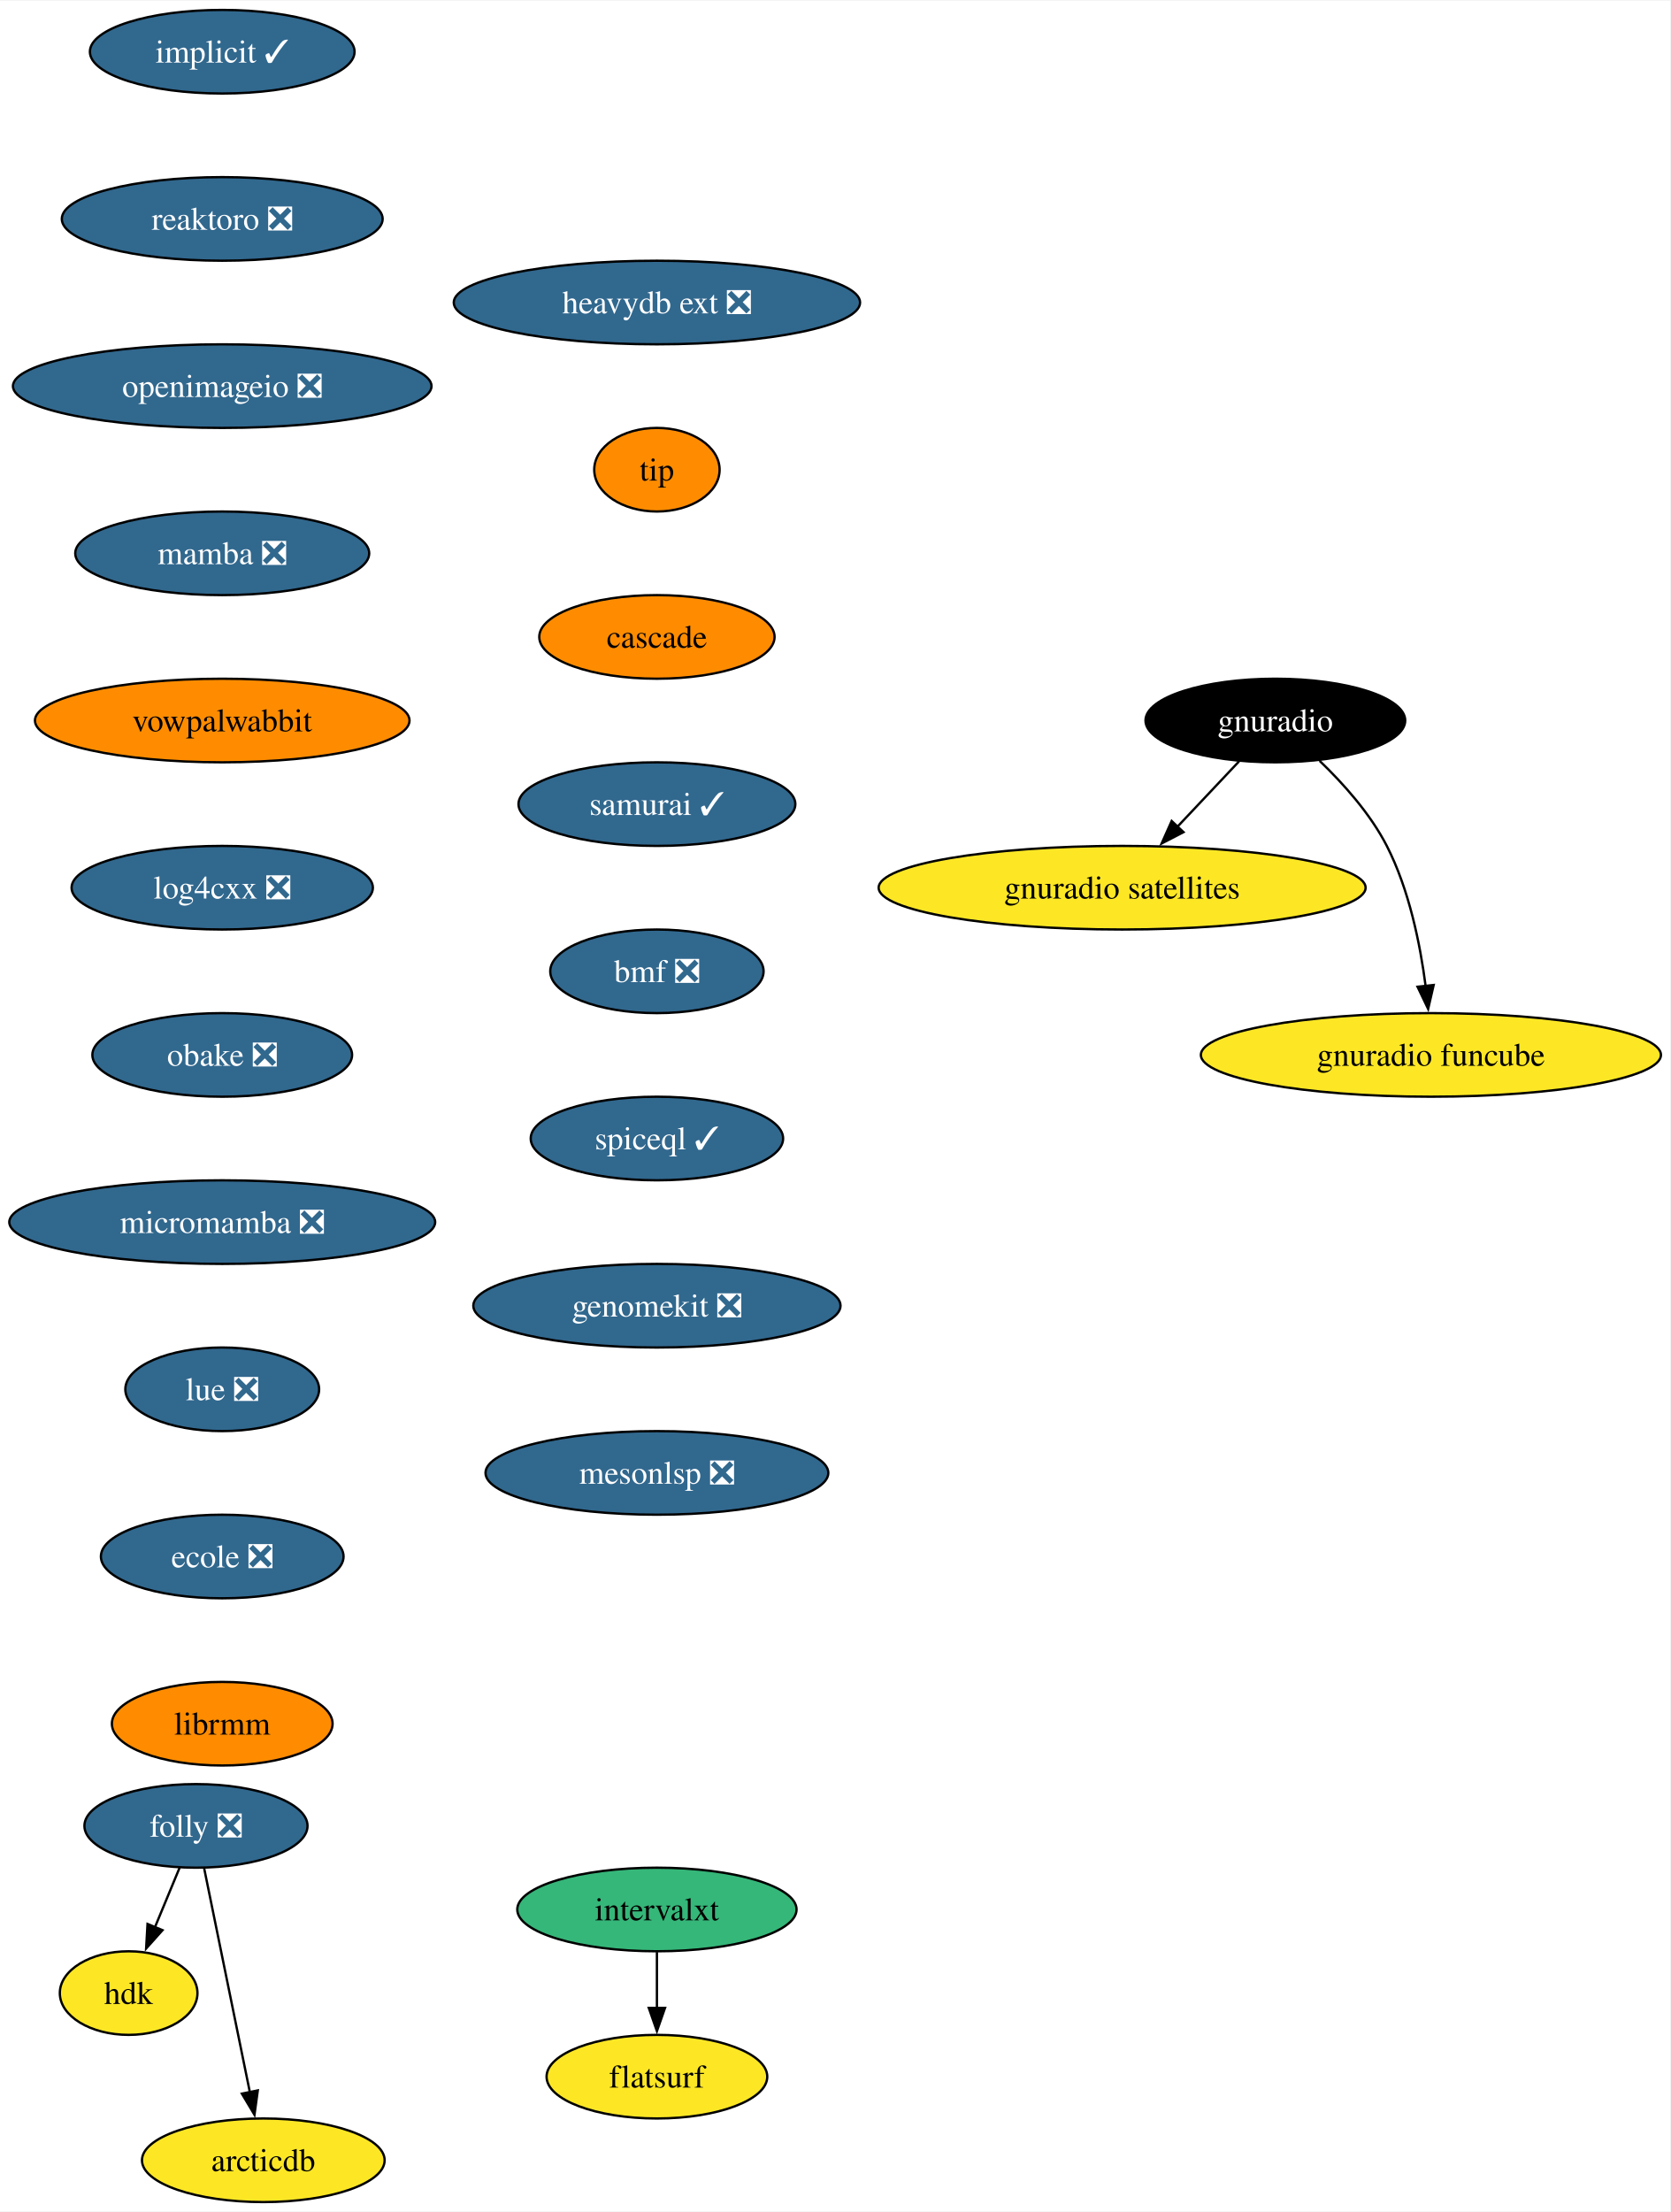
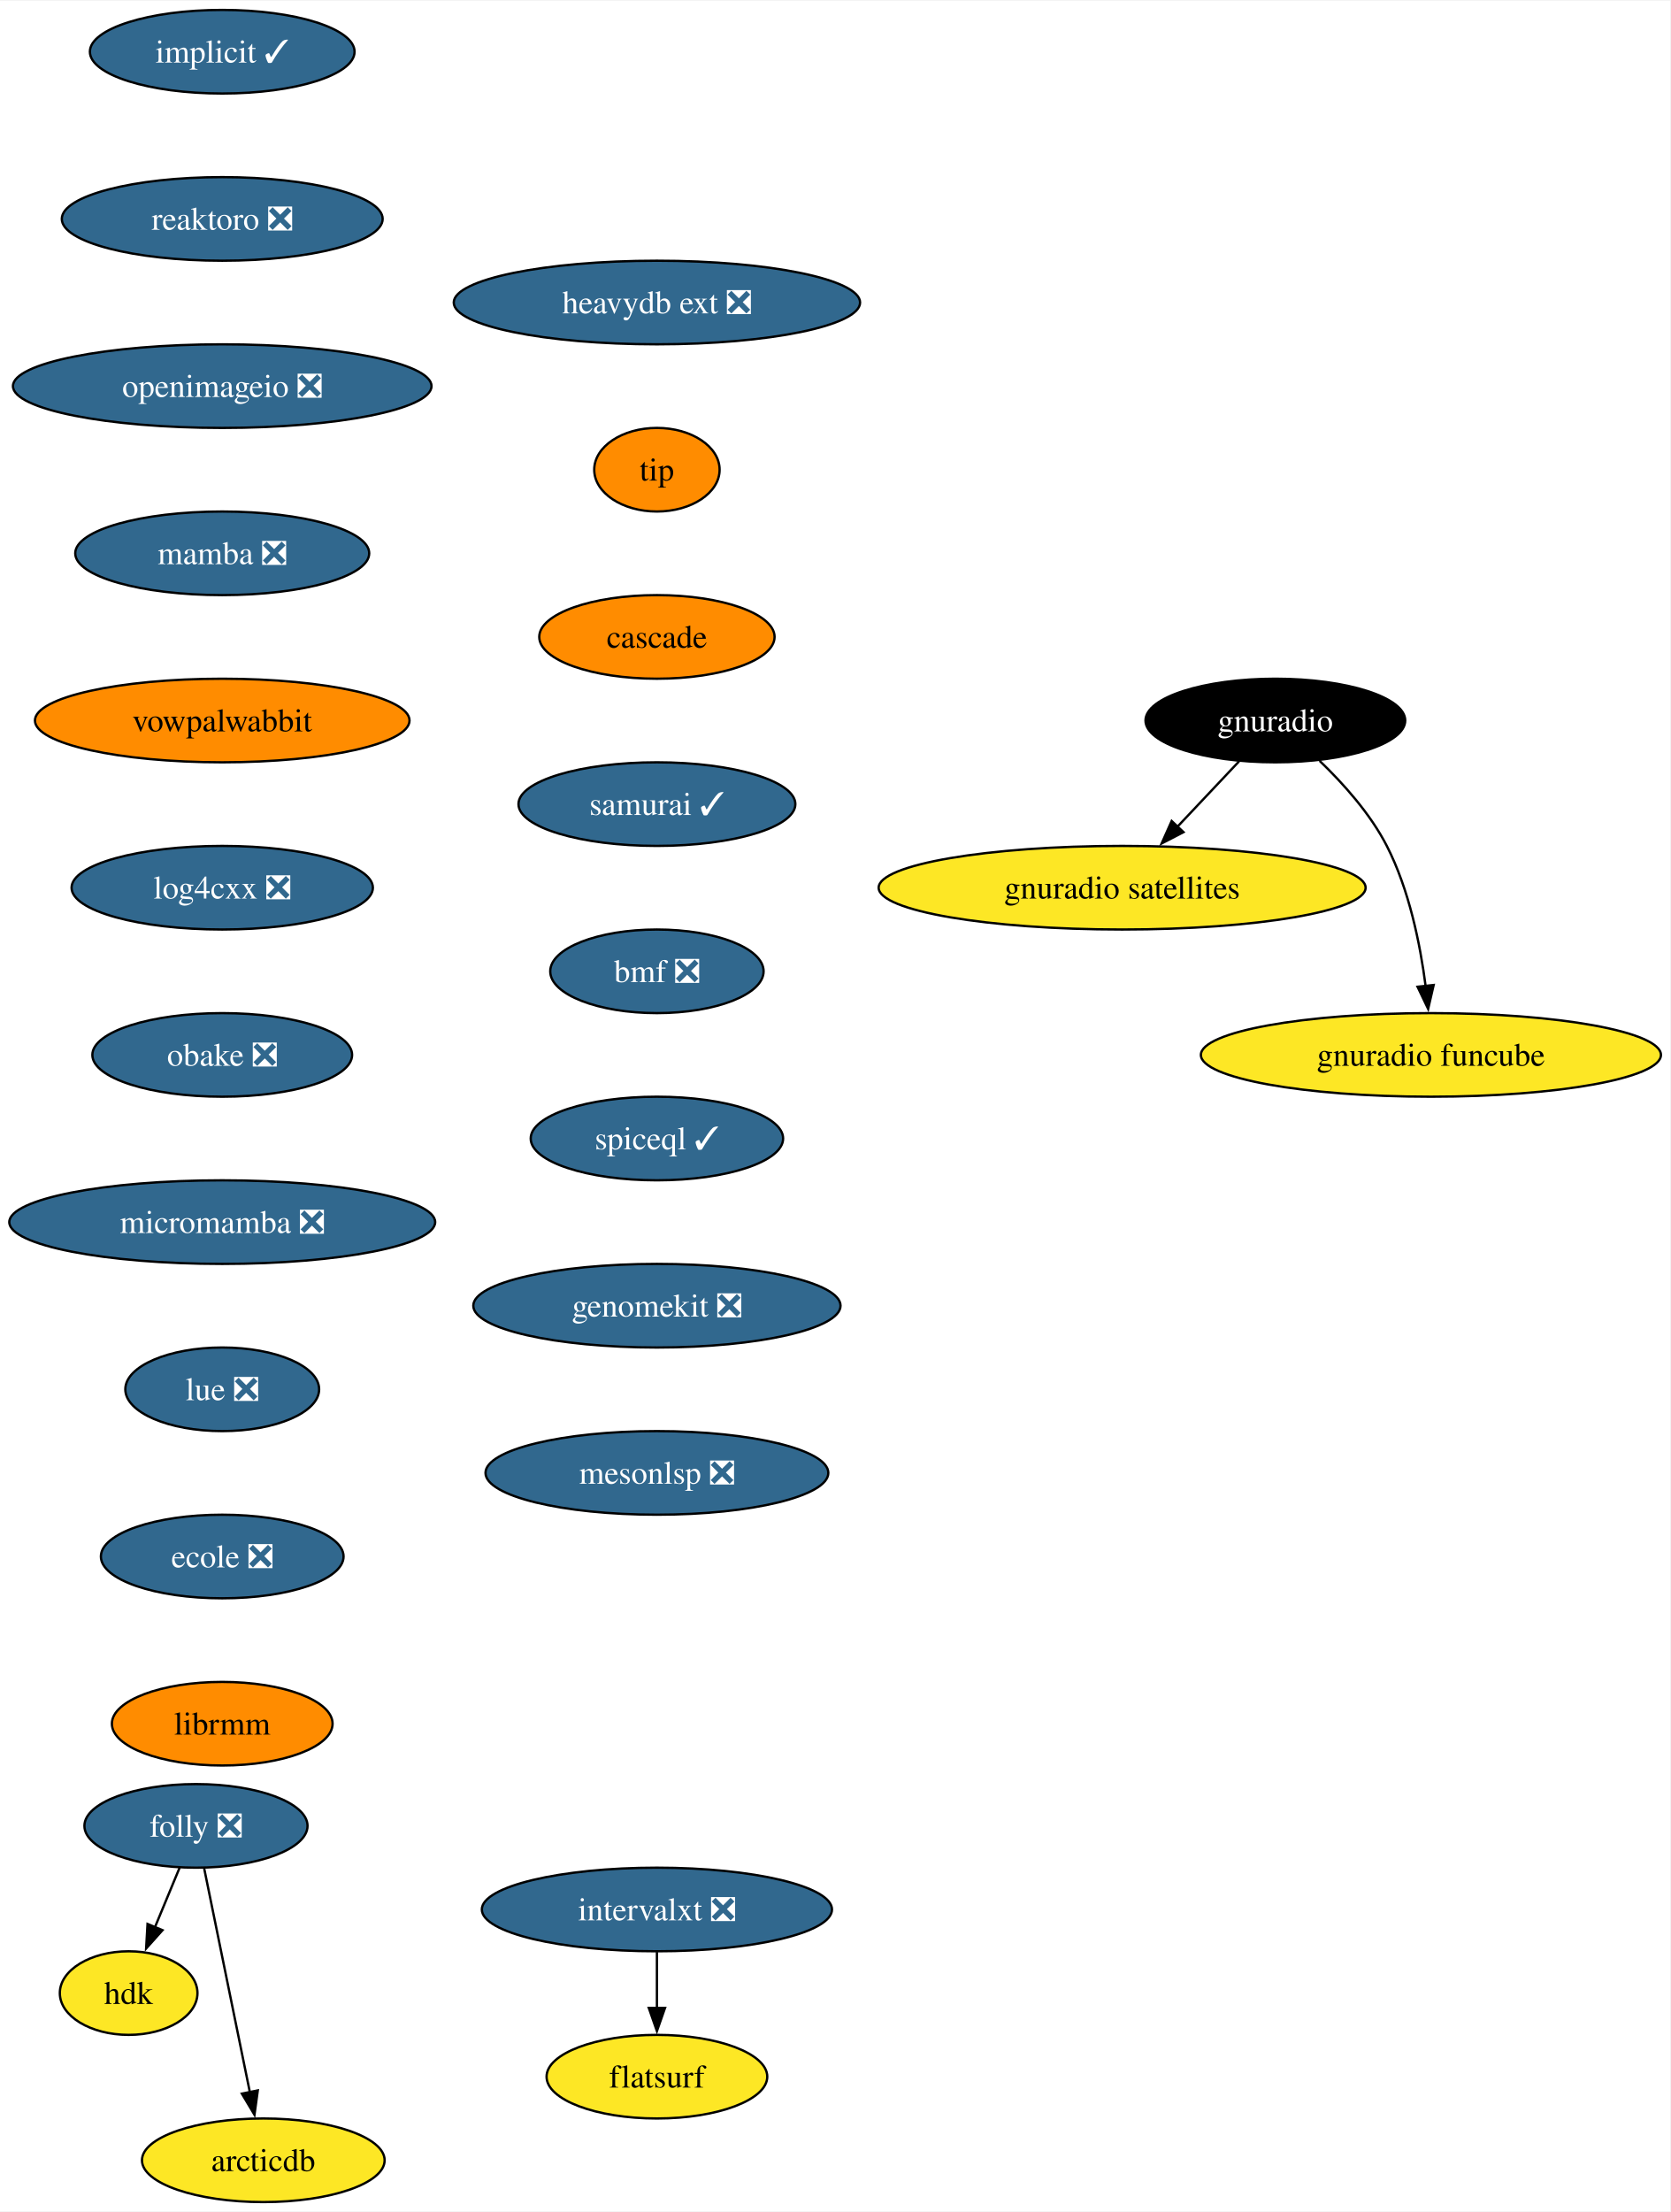
<svg xmlns="http://www.w3.org/2000/svg" xmlns:xlink="http://www.w3.org/1999/xlink" width="719pt" height="952pt" viewBox="0.00 0.00 719.41 952.00">
  <g id="graph0" class="graph" transform="scale(1 1) rotate(0) translate(4 948)">
    <polygon fill="white" stroke="none" points="-4,4 -4,-948 715.41,-948 715.41,4 -4,4" />
    <g id="node1" class="node">
      <g id="a_node1">
        <a xlink:href="https://github.com/conda-forge/implicit-feedstock/pull/101" xlink:title="implicit ✓">
          <ellipse fill="#31688e" stroke="black" cx="91.72" cy="-926" rx="57" ry="18" />
          <text text-anchor="middle" x="91.72" y="-921.33" font-family="Times,serif" font-size="14.00" fill="white">implicit ✓</text>
        </a>
      </g>
    </g>
    <g id="node2" class="node">
      <g id="a_node2">
        <a xlink:href="https://github.com/conda-forge/reaktoro-feedstock/pull/111" xlink:title="reaktoro ❎">
          <ellipse fill="#31688e" stroke="black" cx="91.72" cy="-854" rx="69.1" ry="18" />
          <text text-anchor="middle" x="91.72" y="-849.33" font-family="Times,serif" font-size="14.00" fill="white">reaktoro ❎</text>
        </a>
      </g>
    </g>
    <g id="node3" class="node">
      <g id="a_node3">
        <a xlink:href="https://github.com/conda-forge/openimageio-feedstock/pull/107" xlink:title="openimageio ❎">
          <ellipse fill="#31688e" stroke="black" cx="91.72" cy="-782" rx="90.14" ry="18" />
          <text text-anchor="middle" x="91.72" y="-777.33" font-family="Times,serif" font-size="14.00" fill="white">openimageio ❎</text>
        </a>
      </g>
    </g>
    <g id="node4" class="node">
      <g id="a_node4">
        <a xlink:href="https://github.com/conda-forge/mamba-feedstock/pull/235" xlink:title="mamba ❎">
          <ellipse fill="#31688e" stroke="black" cx="91.72" cy="-710" rx="63.31" ry="18" />
          <text text-anchor="middle" x="91.72" y="-705.33" font-family="Times,serif" font-size="14.00" fill="white">mamba ❎</text>
        </a>
      </g>
    </g>
    <g id="node5" class="node">
      <g id="a_node5">
        <a xlink:href="https://github.com/conda-forge/vowpalwabbit-feedstock" xlink:title="vowpalwabbit">
          <ellipse fill="#ff8c00" stroke="black" cx="91.72" cy="-638" rx="80.67" ry="18" />
          <text text-anchor="middle" x="91.72" y="-633.33" font-family="Times,serif" font-size="14.00">vowpalwabbit</text>
        </a>
      </g>
    </g>
    <g id="node6" class="node">
      <g id="a_node6">
        <a xlink:href="https://github.com/conda-forge/log4cxx-feedstock/pull/25" xlink:title="log4cxx ❎">
          <ellipse fill="#31688e" stroke="black" cx="91.72" cy="-566" rx="64.89" ry="18" />
          <text text-anchor="middle" x="91.72" y="-561.33" font-family="Times,serif" font-size="14.00" fill="white">log4cxx ❎</text>
        </a>
      </g>
    </g>
    <g id="node7" class="node">
      <g id="a_node7">
        <a xlink:href="https://github.com/conda-forge/obake-feedstock/pull/47" xlink:title="obake ❎">
          <ellipse fill="#31688e" stroke="black" cx="91.72" cy="-494" rx="55.94" ry="18" />
          <text text-anchor="middle" x="91.72" y="-489.32" font-family="Times,serif" font-size="14.00" fill="white">obake ❎</text>
        </a>
      </g>
    </g>
    <g id="node8" class="node">
      <g id="a_node8">
        <a xlink:href="https://github.com/conda-forge/micromamba-feedstock/pull/185" xlink:title="micromamba ❎">
          <ellipse fill="#31688e" stroke="black" cx="91.72" cy="-422" rx="91.72" ry="18" />
          <text text-anchor="middle" x="91.72" y="-417.32" font-family="Times,serif" font-size="14.00" fill="white">micromamba ❎</text>
        </a>
      </g>
    </g>
    <g id="node12" class="node">
      <g id="a_node12">
        <a xlink:href="https://github.com/conda-forge/lue-feedstock/pull/51" xlink:title="lue ❎">
          <ellipse fill="#31688e" stroke="black" cx="91.72" cy="-350" rx="41.74" ry="18" />
          <text text-anchor="middle" x="91.72" y="-345.32" font-family="Times,serif" font-size="14.00" fill="white">lue ❎</text>
        </a>
      </g>
    </g>
    <g id="node9" class="node">
      <g id="a_node9">
        <a xlink:href="https://github.com/conda-forge/gnuradio-feedstock" xlink:title="gnuradio">
          <ellipse fill="#000000" stroke="black" cx="545.33" cy="-638" rx="55.94" ry="18" />
          <text text-anchor="middle" x="545.33" y="-633.33" font-family="Times,serif" font-size="14.00" fill="white">gnuradio</text>
        </a>
      </g>
    </g>
    <g id="node10" class="node">
      <g id="a_node10">
        <a xlink:href="https://github.com/conda-forge/gnuradio-satellites-feedstock" xlink:title="gnuradio satellites">
          <ellipse fill="#fde725" stroke="black" cx="479.33" cy="-566" rx="104.87" ry="18" />
          <text text-anchor="middle" x="479.33" y="-561.33" font-family="Times,serif" font-size="14.00">gnuradio satellites</text>
        </a>
      </g>
    </g>
    <g id="edge8" class="edge">
      <path fill="none" stroke="black" d="M529.69,-620.41C521.75,-611.99 511.94,-601.58 503.09,-592.2" />
      <polygon fill="black" stroke="black" points="505.76,-589.93 496.35,-585.06 500.67,-594.73 505.76,-589.93" />
    </g>
    <g id="node11" class="node">
      <g id="a_node11">
        <a xlink:href="https://github.com/conda-forge/gnuradio-funcube-feedstock" xlink:title="gnuradio funcube">
          <ellipse fill="#fde725" stroke="black" cx="612.33" cy="-494" rx="99.08" ry="18" />
          <text text-anchor="middle" x="612.33" y="-489.32" font-family="Times,serif" font-size="14.00">gnuradio funcube</text>
        </a>
      </g>
    </g>
    <g id="edge9" class="edge">
      <path fill="none" stroke="black" d="M564.38,-620.65C574.46,-610.98 586.2,-597.92 593.33,-584 602.97,-565.17 607.72,-541.69 610.06,-523.58" />
      <polygon fill="black" stroke="black" points="613.52,-524.11 611.14,-513.79 606.57,-523.35 613.52,-524.11" />
    </g>
    <g id="node13" class="node">
      <g id="a_node13">
        <a xlink:href="https://github.com/conda-forge/ecole-feedstock/pull/42" xlink:title="ecole ❎">
          <ellipse fill="#31688e" stroke="black" cx="91.72" cy="-278" rx="52.26" ry="18" />
          <text text-anchor="middle" x="91.72" y="-273.32" font-family="Times,serif" font-size="14.00" fill="white">ecole ❎</text>
        </a>
      </g>
    </g>
    <g id="node14" class="node">
      <g id="a_node14">
        <a xlink:href="https://github.com/conda-forge/librmm-feedstock" xlink:title="librmm">
          <ellipse fill="#ff8c00" stroke="black" cx="91.72" cy="-206" rx="47.53" ry="18" />
          <text text-anchor="middle" x="91.72" y="-201.32" font-family="Times,serif" font-size="14.00">librmm</text>
        </a>
      </g>
    </g>
    <g id="node15" class="node">
      <g id="a_node15">
        <a xlink:href="https://github.com/conda-forge/folly-feedstock/pull/208" xlink:title="folly ❎">
          <ellipse fill="#31688e" stroke="black" cx="80.41" cy="-162" rx="48.05" ry="18" />
          <text text-anchor="middle" x="80.41" y="-157.32" font-family="Times,serif" font-size="14.00" fill="white">folly ❎</text>
        </a>
      </g>
    </g>
    <g id="node16" class="node">
      <g id="a_node16">
        <a xlink:href="https://github.com/conda-forge/hdk-feedstock" xlink:title="hdk">
          <ellipse fill="#fde725" stroke="black" cx="51.41" cy="-90" rx="29.64" ry="18" />
          <text text-anchor="middle" x="51.41" y="-85.33" font-family="Times,serif" font-size="14.00">hdk</text>
        </a>
      </g>
    </g>
    <g id="edge13" class="edge">
      <path fill="none" stroke="black" d="M73.39,-144.05C70.18,-136.32 66.3,-126.96 62.7,-118.27" />
      <polygon fill="black" stroke="black" points="66,-117.09 58.94,-109.19 59.54,-119.77 66,-117.09" />
    </g>
    <g id="node17" class="node">
      <g id="a_node17">
        <a xlink:href="https://github.com/conda-forge/arcticdb-feedstock" xlink:title="arcticdb">
          <ellipse fill="#fde725" stroke="black" cx="109.41" cy="-18" rx="52.26" ry="18" />
          <text text-anchor="middle" x="109.41" y="-13.32" font-family="Times,serif" font-size="14.00">arcticdb</text>
        </a>
      </g>
    </g>
    <g id="edge14" class="edge">
      <path fill="none" stroke="black" d="M83.96,-143.59C88.88,-119.5 97.82,-75.75 103.68,-47.03" />
      <polygon fill="black" stroke="black" points="107.04,-48.09 105.61,-37.59 100.18,-46.69 107.04,-48.09" />
    </g>
    <g id="node18" class="node">
      <g id="a_node18">
-         <a xlink:href="https://github.com/conda-forge/intervalxt-feedstock" xlink:title="intervalxt">
-           <ellipse fill="#35b779" stroke="black" cx="278.95" cy="-126" rx="60.15" ry="18" />
-           <text text-anchor="middle" x="278.95" y="-121.33" font-family="Times,serif" font-size="14.00">intervalxt</text>
+         <a xlink:href="https://github.com/conda-forge/intervalxt-feedstock/pull/22" xlink:title="intervalxt ❎">
+           <ellipse fill="#31688e" stroke="black" cx="278.95" cy="-126" rx="75.41" ry="18" />
+           <text text-anchor="middle" x="278.95" y="-121.33" font-family="Times,serif" font-size="14.00" fill="white">intervalxt ❎</text>
        </a>
      </g>
    </g>
    <g id="node19" class="node">
      <g id="a_node19">
        <a xlink:href="https://github.com/conda-forge/flatsurf-feedstock" xlink:title="flatsurf">
          <ellipse fill="#fde725" stroke="black" cx="278.95" cy="-54" rx="47.53" ry="18" />
          <text text-anchor="middle" x="278.95" y="-49.33" font-family="Times,serif" font-size="14.00">flatsurf</text>
        </a>
      </g>
    </g>
    <g id="edge15" class="edge">
      <path fill="none" stroke="black" d="M278.95,-107.7C278.95,-100.41 278.95,-91.73 278.95,-83.54" />
      <polygon fill="black" stroke="black" points="282.45,-83.62 278.95,-73.62 275.45,-83.62 282.45,-83.62" />
    </g>
    <g id="node20" class="node">
      <g id="a_node20">
        <a xlink:href="https://github.com/conda-forge/heavydb-ext-feedstock/pull/75" xlink:title="heavydb ext ❎">
          <ellipse fill="#31688e" stroke="black" cx="278.95" cy="-818" rx="87.51" ry="18" />
          <text text-anchor="middle" x="278.95" y="-813.33" font-family="Times,serif" font-size="14.00" fill="white">heavydb ext ❎</text>
        </a>
      </g>
    </g>
    <g id="node21" class="node">
      <g id="a_node21">
        <a xlink:href="https://github.com/conda-forge/tip-feedstock" xlink:title="tip">
          <ellipse fill="#ff8c00" stroke="black" cx="278.95" cy="-746" rx="27" ry="18" />
          <text text-anchor="middle" x="278.95" y="-741.33" font-family="Times,serif" font-size="14.00">tip</text>
        </a>
      </g>
    </g>
    <g id="node22" class="node">
      <g id="a_node22">
        <a xlink:href="https://github.com/conda-forge/cascade-feedstock" xlink:title="cascade">
          <ellipse fill="#ff8c00" stroke="black" cx="278.95" cy="-674" rx="50.68" ry="18" />
          <text text-anchor="middle" x="278.95" y="-669.33" font-family="Times,serif" font-size="14.00">cascade</text>
        </a>
      </g>
    </g>
    <g id="node23" class="node">
      <g id="a_node23">
        <a xlink:href="https://github.com/conda-forge/samurai-feedstock/pull/22" xlink:title="samurai ✓">
          <ellipse fill="#31688e" stroke="black" cx="278.95" cy="-602" rx="59.63" ry="18" />
          <text text-anchor="middle" x="278.95" y="-597.33" font-family="Times,serif" font-size="14.00" fill="white">samurai ✓</text>
        </a>
      </g>
    </g>
    <g id="node24" class="node">
      <g id="a_node24">
        <a xlink:href="https://github.com/conda-forge/bmf-feedstock/pull/27" xlink:title="bmf ❎">
          <ellipse fill="#31688e" stroke="black" cx="278.95" cy="-530" rx="45.95" ry="18" />
          <text text-anchor="middle" x="278.95" y="-525.33" font-family="Times,serif" font-size="14.00" fill="white">bmf ❎</text>
        </a>
      </g>
    </g>
    <g id="node25" class="node">
      <g id="a_node25">
        <a xlink:href="https://github.com/conda-forge/spiceql-feedstock/pull/5" xlink:title="spiceql ✓">
          <ellipse fill="#31688e" stroke="black" cx="278.95" cy="-458" rx="54.36" ry="18" />
          <text text-anchor="middle" x="278.95" y="-453.32" font-family="Times,serif" font-size="14.00" fill="white">spiceql ✓</text>
        </a>
      </g>
    </g>
    <g id="node26" class="node">
      <g id="a_node26">
        <a xlink:href="https://github.com/conda-forge/genomekit-feedstock/pull/24" xlink:title="genomekit ❎">
          <ellipse fill="#31688e" stroke="black" cx="278.95" cy="-386" rx="79.09" ry="18" />
          <text text-anchor="middle" x="278.95" y="-381.32" font-family="Times,serif" font-size="14.00" fill="white">genomekit ❎</text>
        </a>
      </g>
    </g>
    <g id="node27" class="node">
      <g id="a_node27">
        <a xlink:href="https://github.com/conda-forge/mesonlsp-feedstock/pull/2" xlink:title="mesonlsp ❎">
          <ellipse fill="#31688e" stroke="black" cx="278.95" cy="-314" rx="73.83" ry="18" />
          <text text-anchor="middle" x="278.95" y="-309.32" font-family="Times,serif" font-size="14.00" fill="white">mesonlsp ❎</text>
        </a>
      </g>
    </g>
  </g>
</svg>
